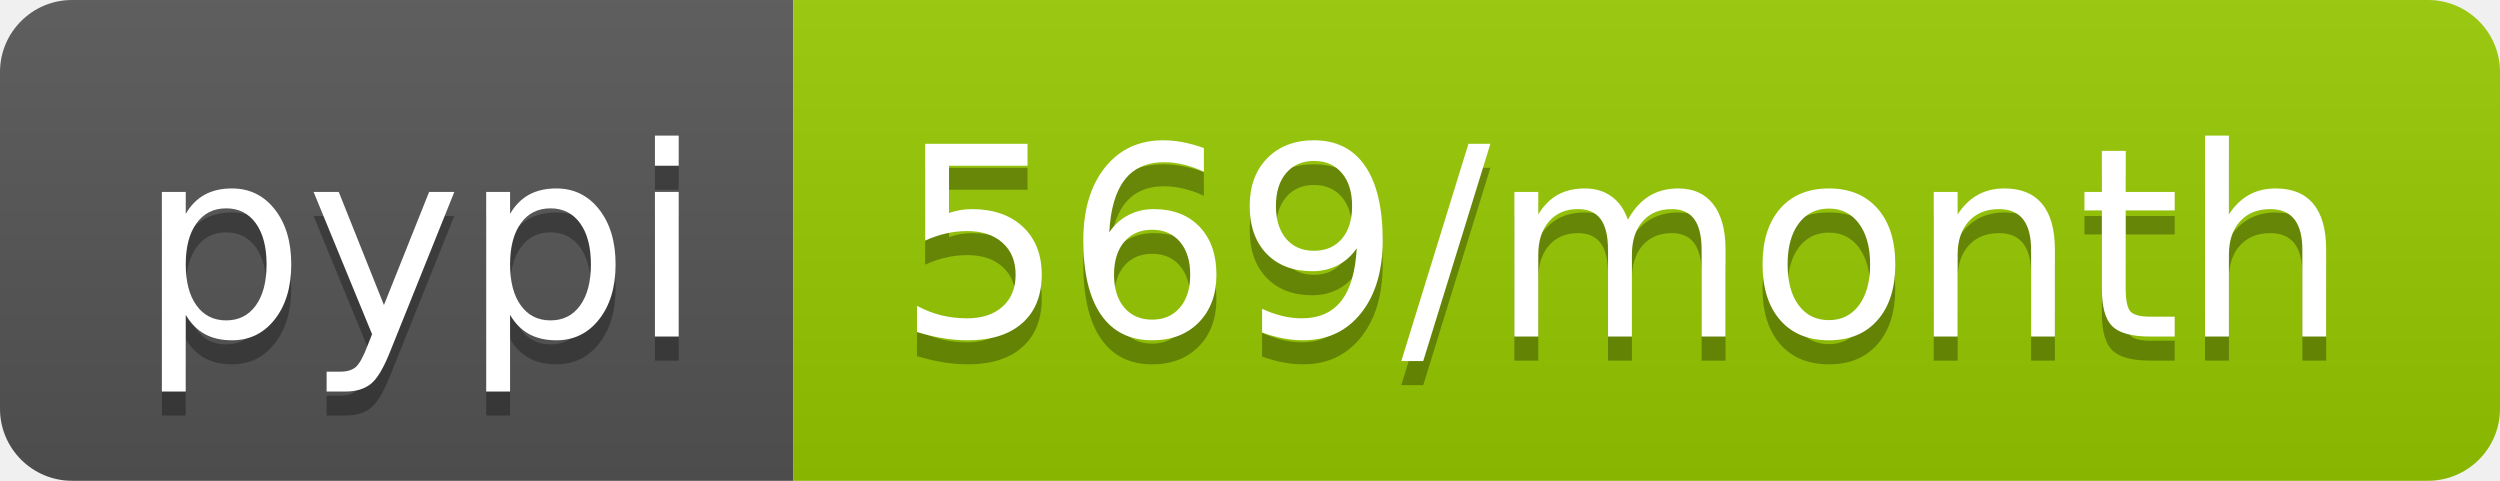
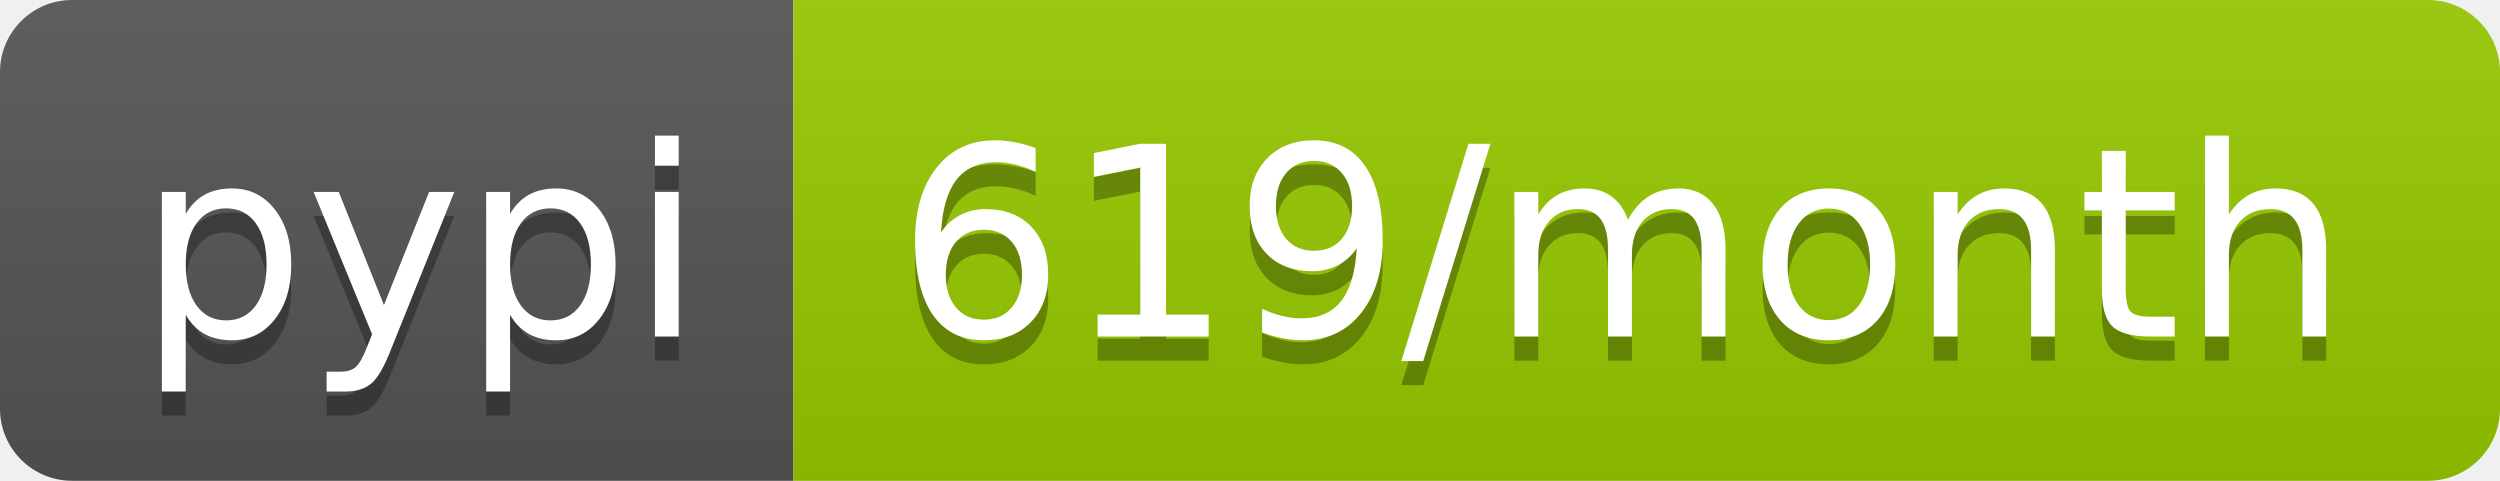
<svg xmlns="http://www.w3.org/2000/svg" width="104" height="20">
  <linearGradient id="b" x2="0" y2="100%">
    <stop offset="0" stop-color="#bbb" stop-opacity=".1" />
    <stop offset="1" stop-opacity=".1" />
  </linearGradient>
  <clipPath id="a">
    <rect width="104" height="20" rx="3" fill="#fff" />
  </clipPath>
  <g clip-path="url(#a)">
    <path fill="#555" d="M0 0h33v20H0z" />
    <path fill="#97ca00" d="M33 0h71v20H33z" />
    <path fill="url(#b)" d="M0 0h104v20H0z" />
  </g>
  <g fill="#fff" text-anchor="middle" font-family="DejaVu Sans,Verdana,Geneva,sans-serif" font-size="110">
    <text x="175" y="150" fill="#010101" fill-opacity=".3" transform="scale(.1)" textLength="230">pypi</text>
    <text x="175" y="140" transform="scale(.1)" textLength="230">pypi</text>
-     <text x="675" y="150" fill="#010101" fill-opacity=".3" transform="scale(.1)" textLength="610">569/month</text>
-     <text x="675" y="140" transform="scale(.1)" textLength="610">569/month</text>
+     <text x="675" y="150" fill="#010101" fill-opacity=".3" transform="scale(.1)" textLength="610">619/month</text>
+     <text x="675" y="140" transform="scale(.1)" textLength="610">619/month</text>
  </g>
</svg>
